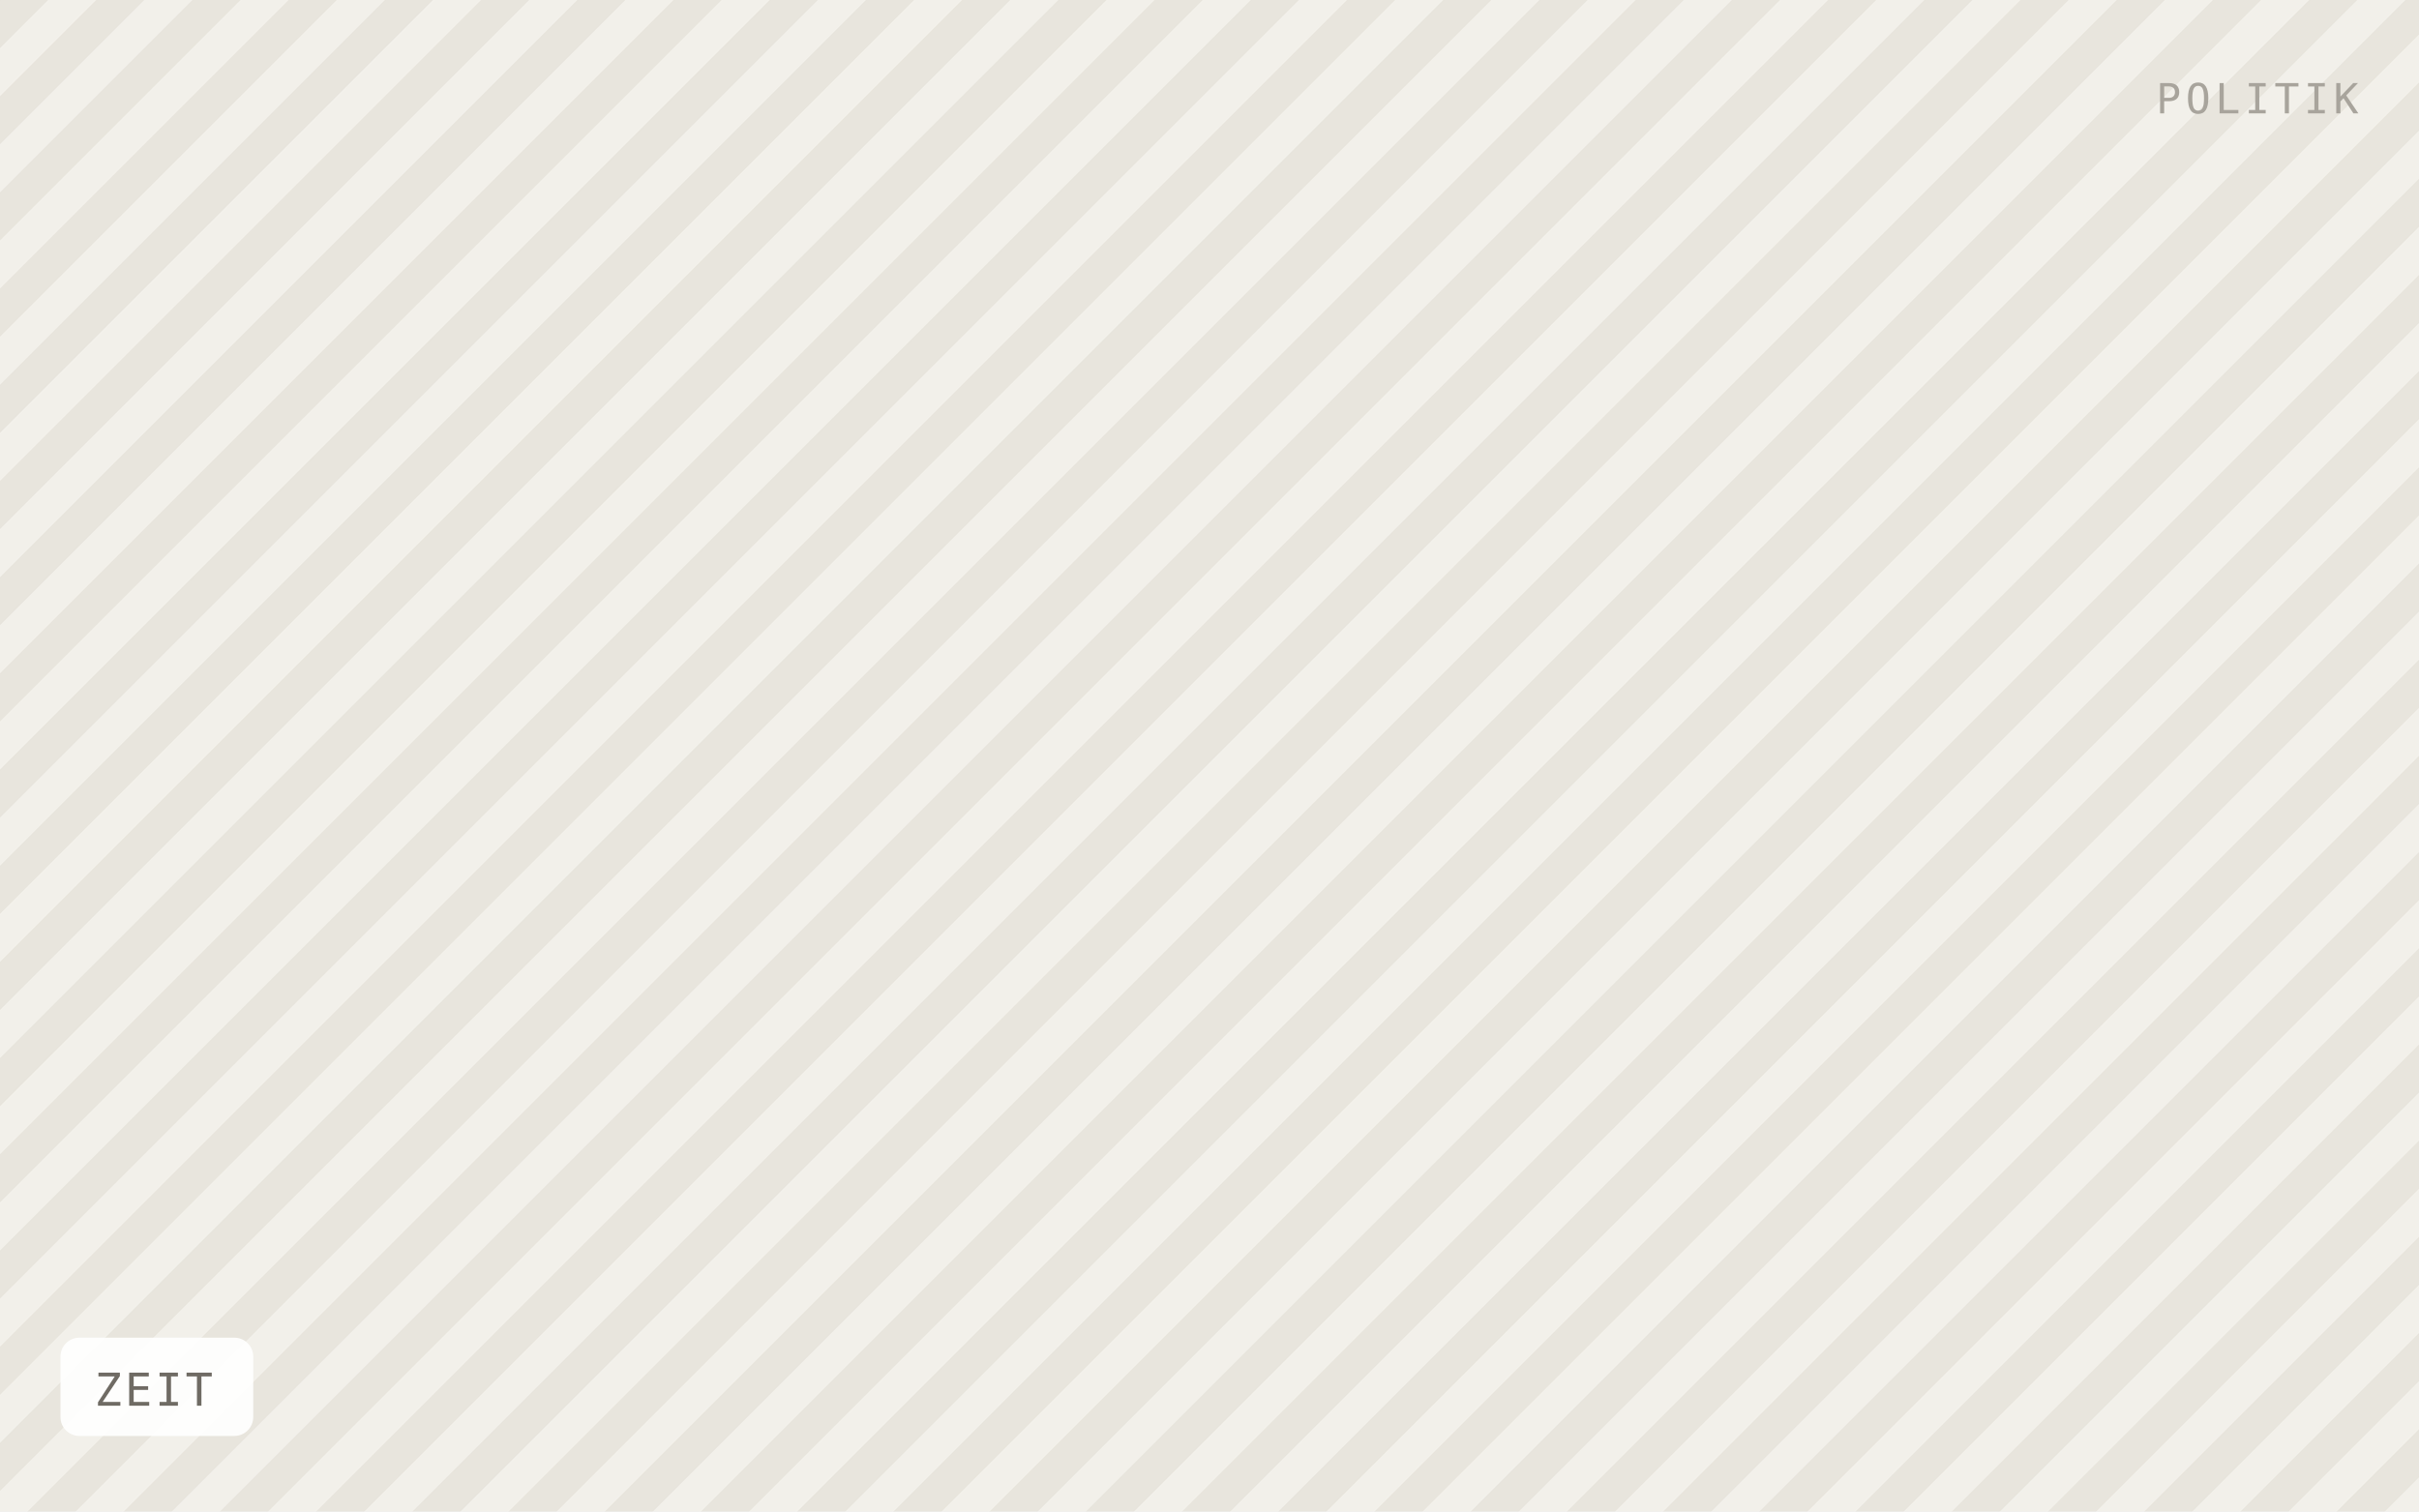
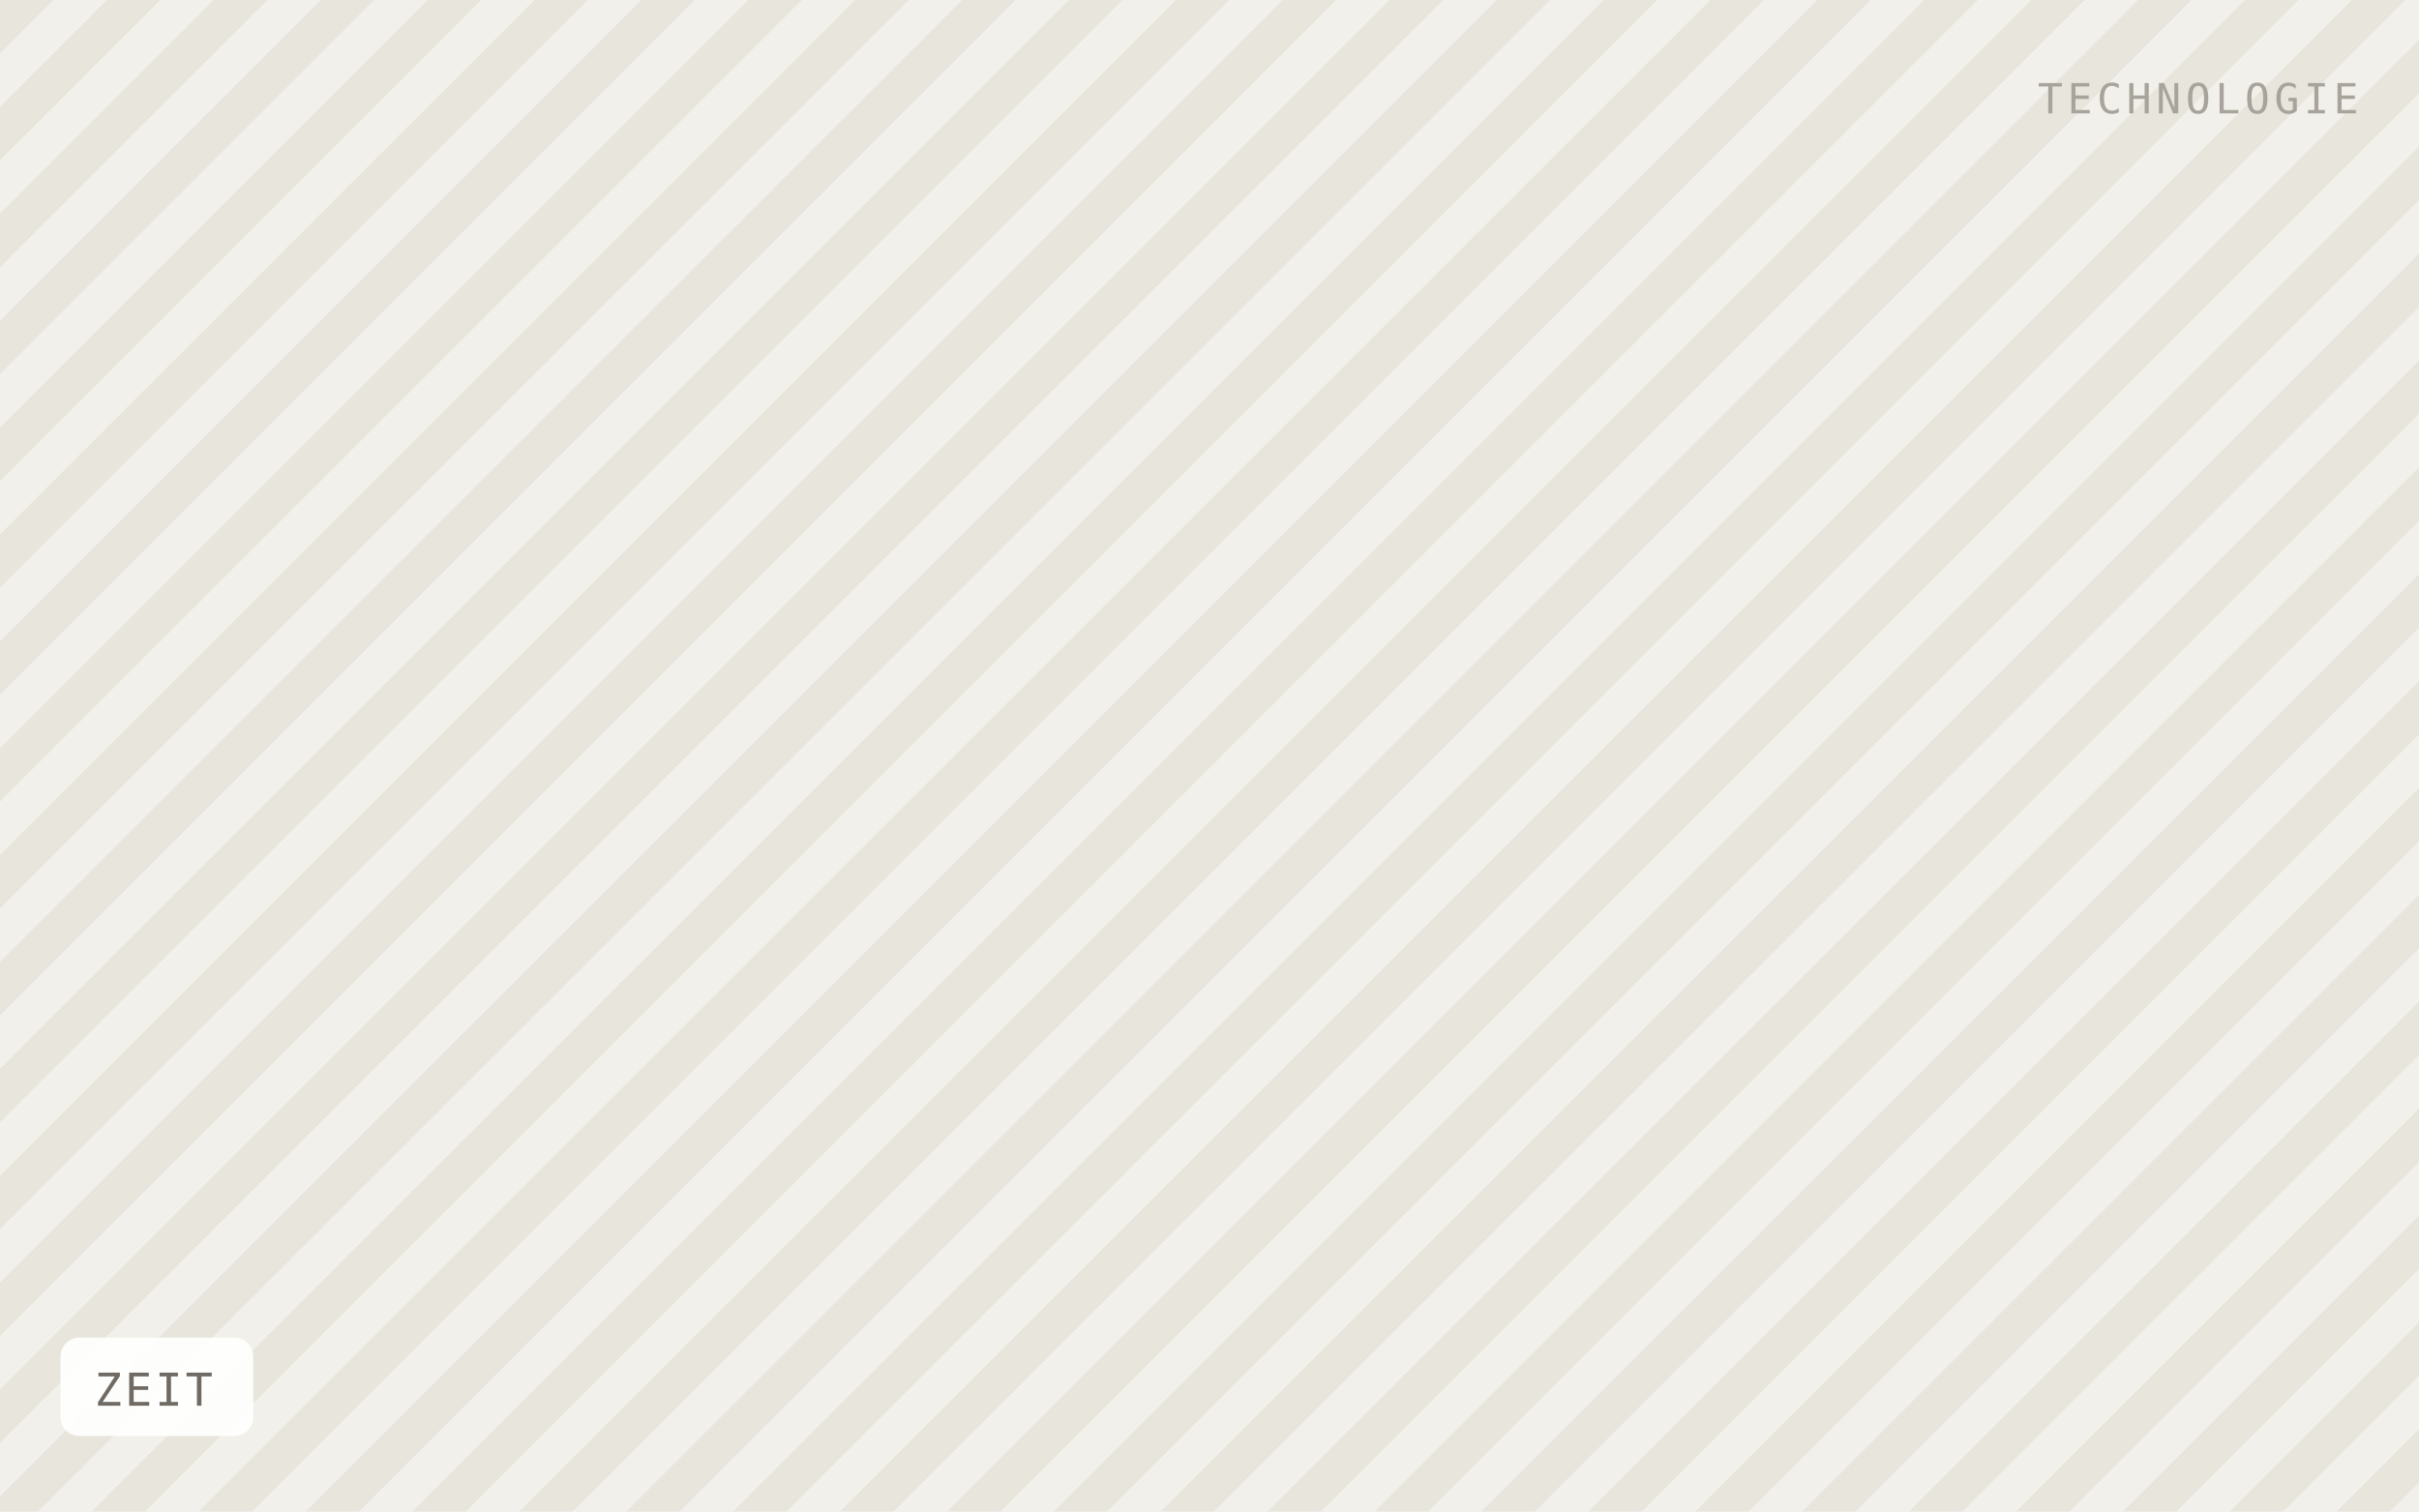
<svg xmlns="http://www.w3.org/2000/svg" viewBox="0 0 640 400" width="640" height="400" role="img" aria-label="ZEIT">
  <defs>
-     <pattern id="h" width="18" height="18" patternTransform="rotate(45)" patternUnits="userSpaceOnUse">
-       <rect width="18" height="18" fill="#f2f0ea" />
-       <rect width="9" height="18" fill="#e8e5dd" />
+     <pattern id="h" width="20" height="20" patternTransform="rotate(45)" patternUnits="userSpaceOnUse">
+       <rect width="20" height="20" fill="#f2f0ea" />
+       <rect width="10" height="20" fill="#e8e5dd" />
    </pattern>
  </defs>
  <rect width="640" height="400" fill="url(#h)" />
  <rect x="16" y="354" width="51" height="26" rx="5" fill="#ffffff" fill-opacity="0.92" />
  <text x="25" y="372" font-family="IBM Plex Mono, Menlo, monospace" font-size="12" letter-spacing="0.8" fill="#6f6b64">ZEIT</text>
-   <text x="624" y="30" text-anchor="end" font-family="IBM Plex Mono, Menlo, monospace" font-size="11" letter-spacing="1.2" fill="#a8a49c">POLITIK</text>
+   <text x="624" y="30" text-anchor="end" font-family="IBM Plex Mono, Menlo, monospace" font-size="11" letter-spacing="1.2" fill="#a8a49c">TECHNOLOGIE</text>
</svg>
